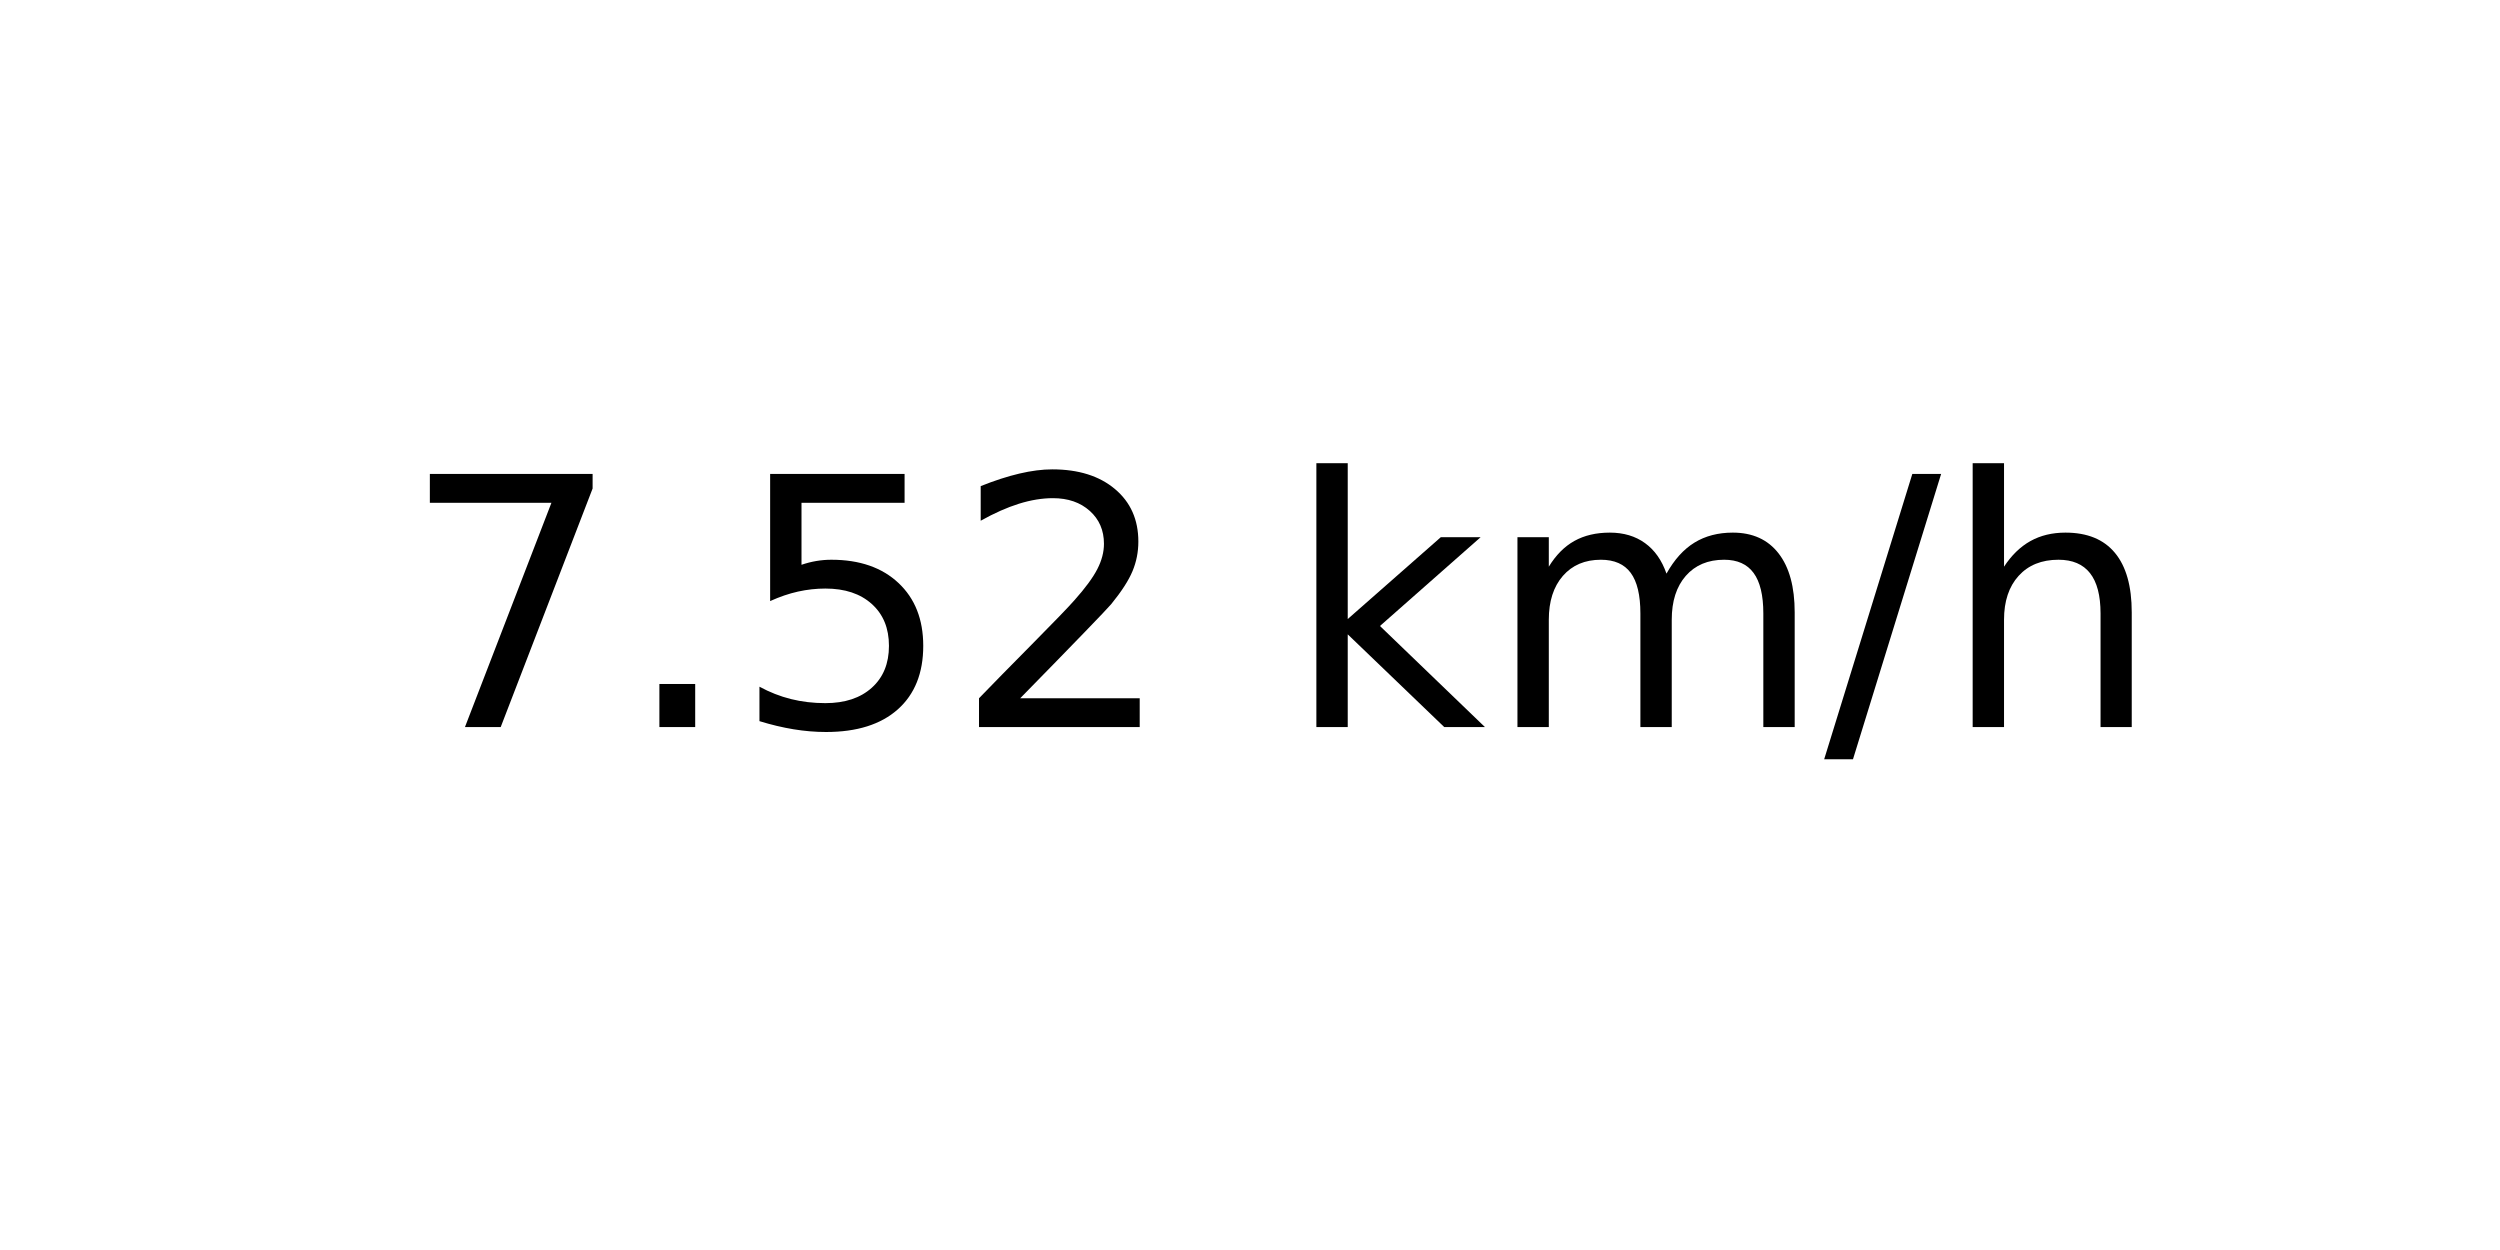
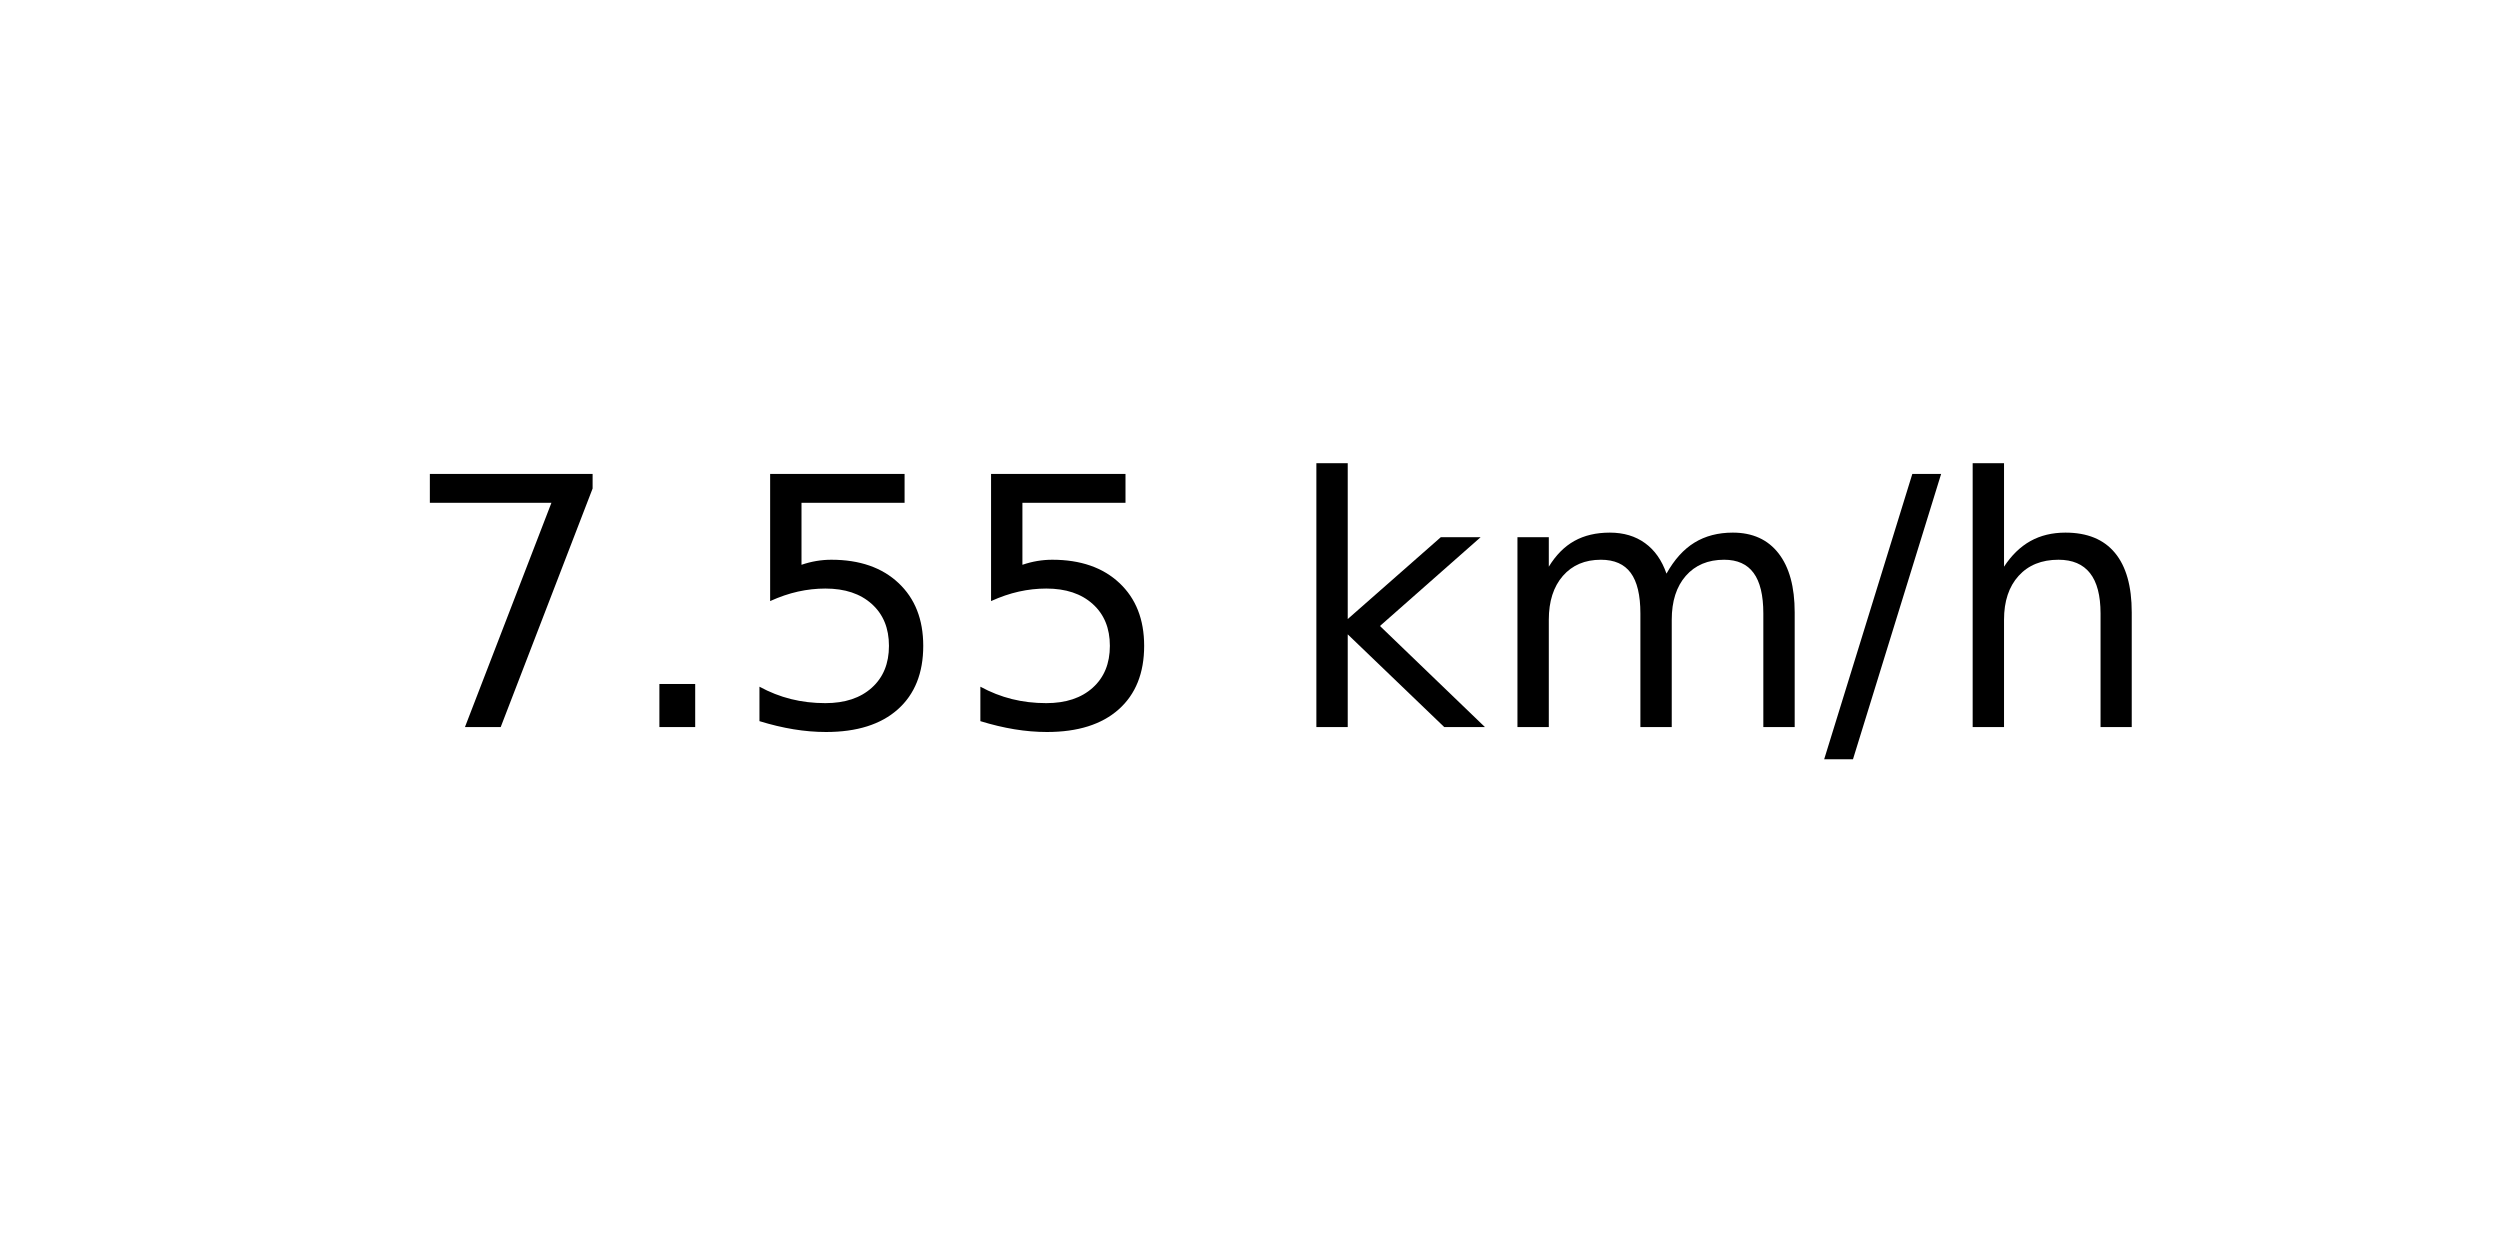
<svg xmlns="http://www.w3.org/2000/svg" xmlns:xlink="http://www.w3.org/1999/xlink" width="72pt" height="36pt" viewBox="0 0 72 36" version="1.1">
  <defs>
    <style type="text/css">*{stroke-linejoin: round; stroke-linecap: butt}</style>
  </defs>
  <g id="figure_1">
    <g id="axes_1">
      <g id="text_1">
        <g transform="translate(11.55937 20.93937) scale(0.1 -0.1)">
          <defs>
            <path id="DejaVuSans-37" d="M 525 4666  L 3525 4666  L 3525 4397  L 1831 0  L 1172 0  L 2766 4134  L 525 4134  L 525 4666  z " transform="scale(0.015625)" />
            <path id="DejaVuSans-2e" d="M 684 794  L 1344 794  L 1344 0  L 684 0  L 684 794  z " transform="scale(0.015625)" />
            <path id="DejaVuSans-35" d="M 691 4666  L 3169 4666  L 3169 4134  L 1269 4134  L 1269 2991  Q 1406 3038 1543 3061  Q 1681 3084 1819 3084  Q 2600 3084 3056 2656  Q 3513 2228 3513 1497  Q 3513 744 3044 326  Q 2575 -91 1722 -91  Q 1428 -91 1123 -41  Q 819 9 494 109  L 494 744  Q 775 591 1075 516  Q 1375 441 1709 441  Q 2250 441 2565 725  Q 2881 1009 2881 1497  Q 2881 1984 2565 2268  Q 2250 2553 1709 2553  Q 1456 2553 1204 2497  Q 953 2441 691 2322  L 691 4666  z " transform="scale(0.015625)" />
-             <path id="DejaVuSans-32" d="M 1228 531  L 3431 531  L 3431 0  L 469 0  L 469 531  Q 828 903 1448 1529  Q 2069 2156 2228 2338  Q 2531 2678 2651 2914  Q 2772 3150 2772 3378  Q 2772 3750 2511 3984  Q 2250 4219 1831 4219  Q 1534 4219 1204 4116  Q 875 4013 500 3803  L 500 4441  Q 881 4594 1212 4672  Q 1544 4750 1819 4750  Q 2544 4750 2975 4387  Q 3406 4025 3406 3419  Q 3406 3131 3298 2873  Q 3191 2616 2906 2266  Q 2828 2175 2409 1742  Q 1991 1309 1228 531  z " transform="scale(0.015625)" />
            <path id="DejaVuSans-20" transform="scale(0.015625)" />
            <path id="DejaVuSans-6b" d="M 581 4863  L 1159 4863  L 1159 1991  L 2875 3500  L 3609 3500  L 1753 1863  L 3688 0  L 2938 0  L 1159 1709  L 1159 0  L 581 0  L 581 4863  z " transform="scale(0.015625)" />
            <path id="DejaVuSans-6d" d="M 3328 2828  Q 3544 3216 3844 3400  Q 4144 3584 4550 3584  Q 5097 3584 5394 3201  Q 5691 2819 5691 2113  L 5691 0  L 5113 0  L 5113 2094  Q 5113 2597 4934 2840  Q 4756 3084 4391 3084  Q 3944 3084 3684 2787  Q 3425 2491 3425 1978  L 3425 0  L 2847 0  L 2847 2094  Q 2847 2600 2669 2842  Q 2491 3084 2119 3084  Q 1678 3084 1418 2786  Q 1159 2488 1159 1978  L 1159 0  L 581 0  L 581 3500  L 1159 3500  L 1159 2956  Q 1356 3278 1631 3431  Q 1906 3584 2284 3584  Q 2666 3584 2933 3390  Q 3200 3197 3328 2828  z " transform="scale(0.015625)" />
            <path id="DejaVuSans-2f" d="M 1625 4666  L 2156 4666  L 531 -594  L 0 -594  L 1625 4666  z " transform="scale(0.015625)" />
            <path id="DejaVuSans-68" d="M 3513 2113  L 3513 0  L 2938 0  L 2938 2094  Q 2938 2591 2744 2837  Q 2550 3084 2163 3084  Q 1697 3084 1428 2787  Q 1159 2491 1159 1978  L 1159 0  L 581 0  L 581 4863  L 1159 4863  L 1159 2956  Q 1366 3272 1645 3428  Q 1925 3584 2291 3584  Q 2894 3584 3203 3211  Q 3513 2838 3513 2113  z " transform="scale(0.015625)" />
          </defs>
          <use xlink:href="#DejaVuSans-37" />
          <use xlink:href="#DejaVuSans-2e" x="63.623" />
          <use xlink:href="#DejaVuSans-35" x="95.41" />
-           <use xlink:href="#DejaVuSans-32" x="159.033" />
+           <use xlink:href="#DejaVuSans-35" x="159.033" />
          <use xlink:href="#DejaVuSans-20" x="222.656" />
          <use xlink:href="#DejaVuSans-6b" x="254.443" />
          <use xlink:href="#DejaVuSans-6d" x="312.354" />
          <use xlink:href="#DejaVuSans-2f" x="409.766" />
          <use xlink:href="#DejaVuSans-68" x="443.457" />
        </g>
      </g>
    </g>
  </g>
</svg>
